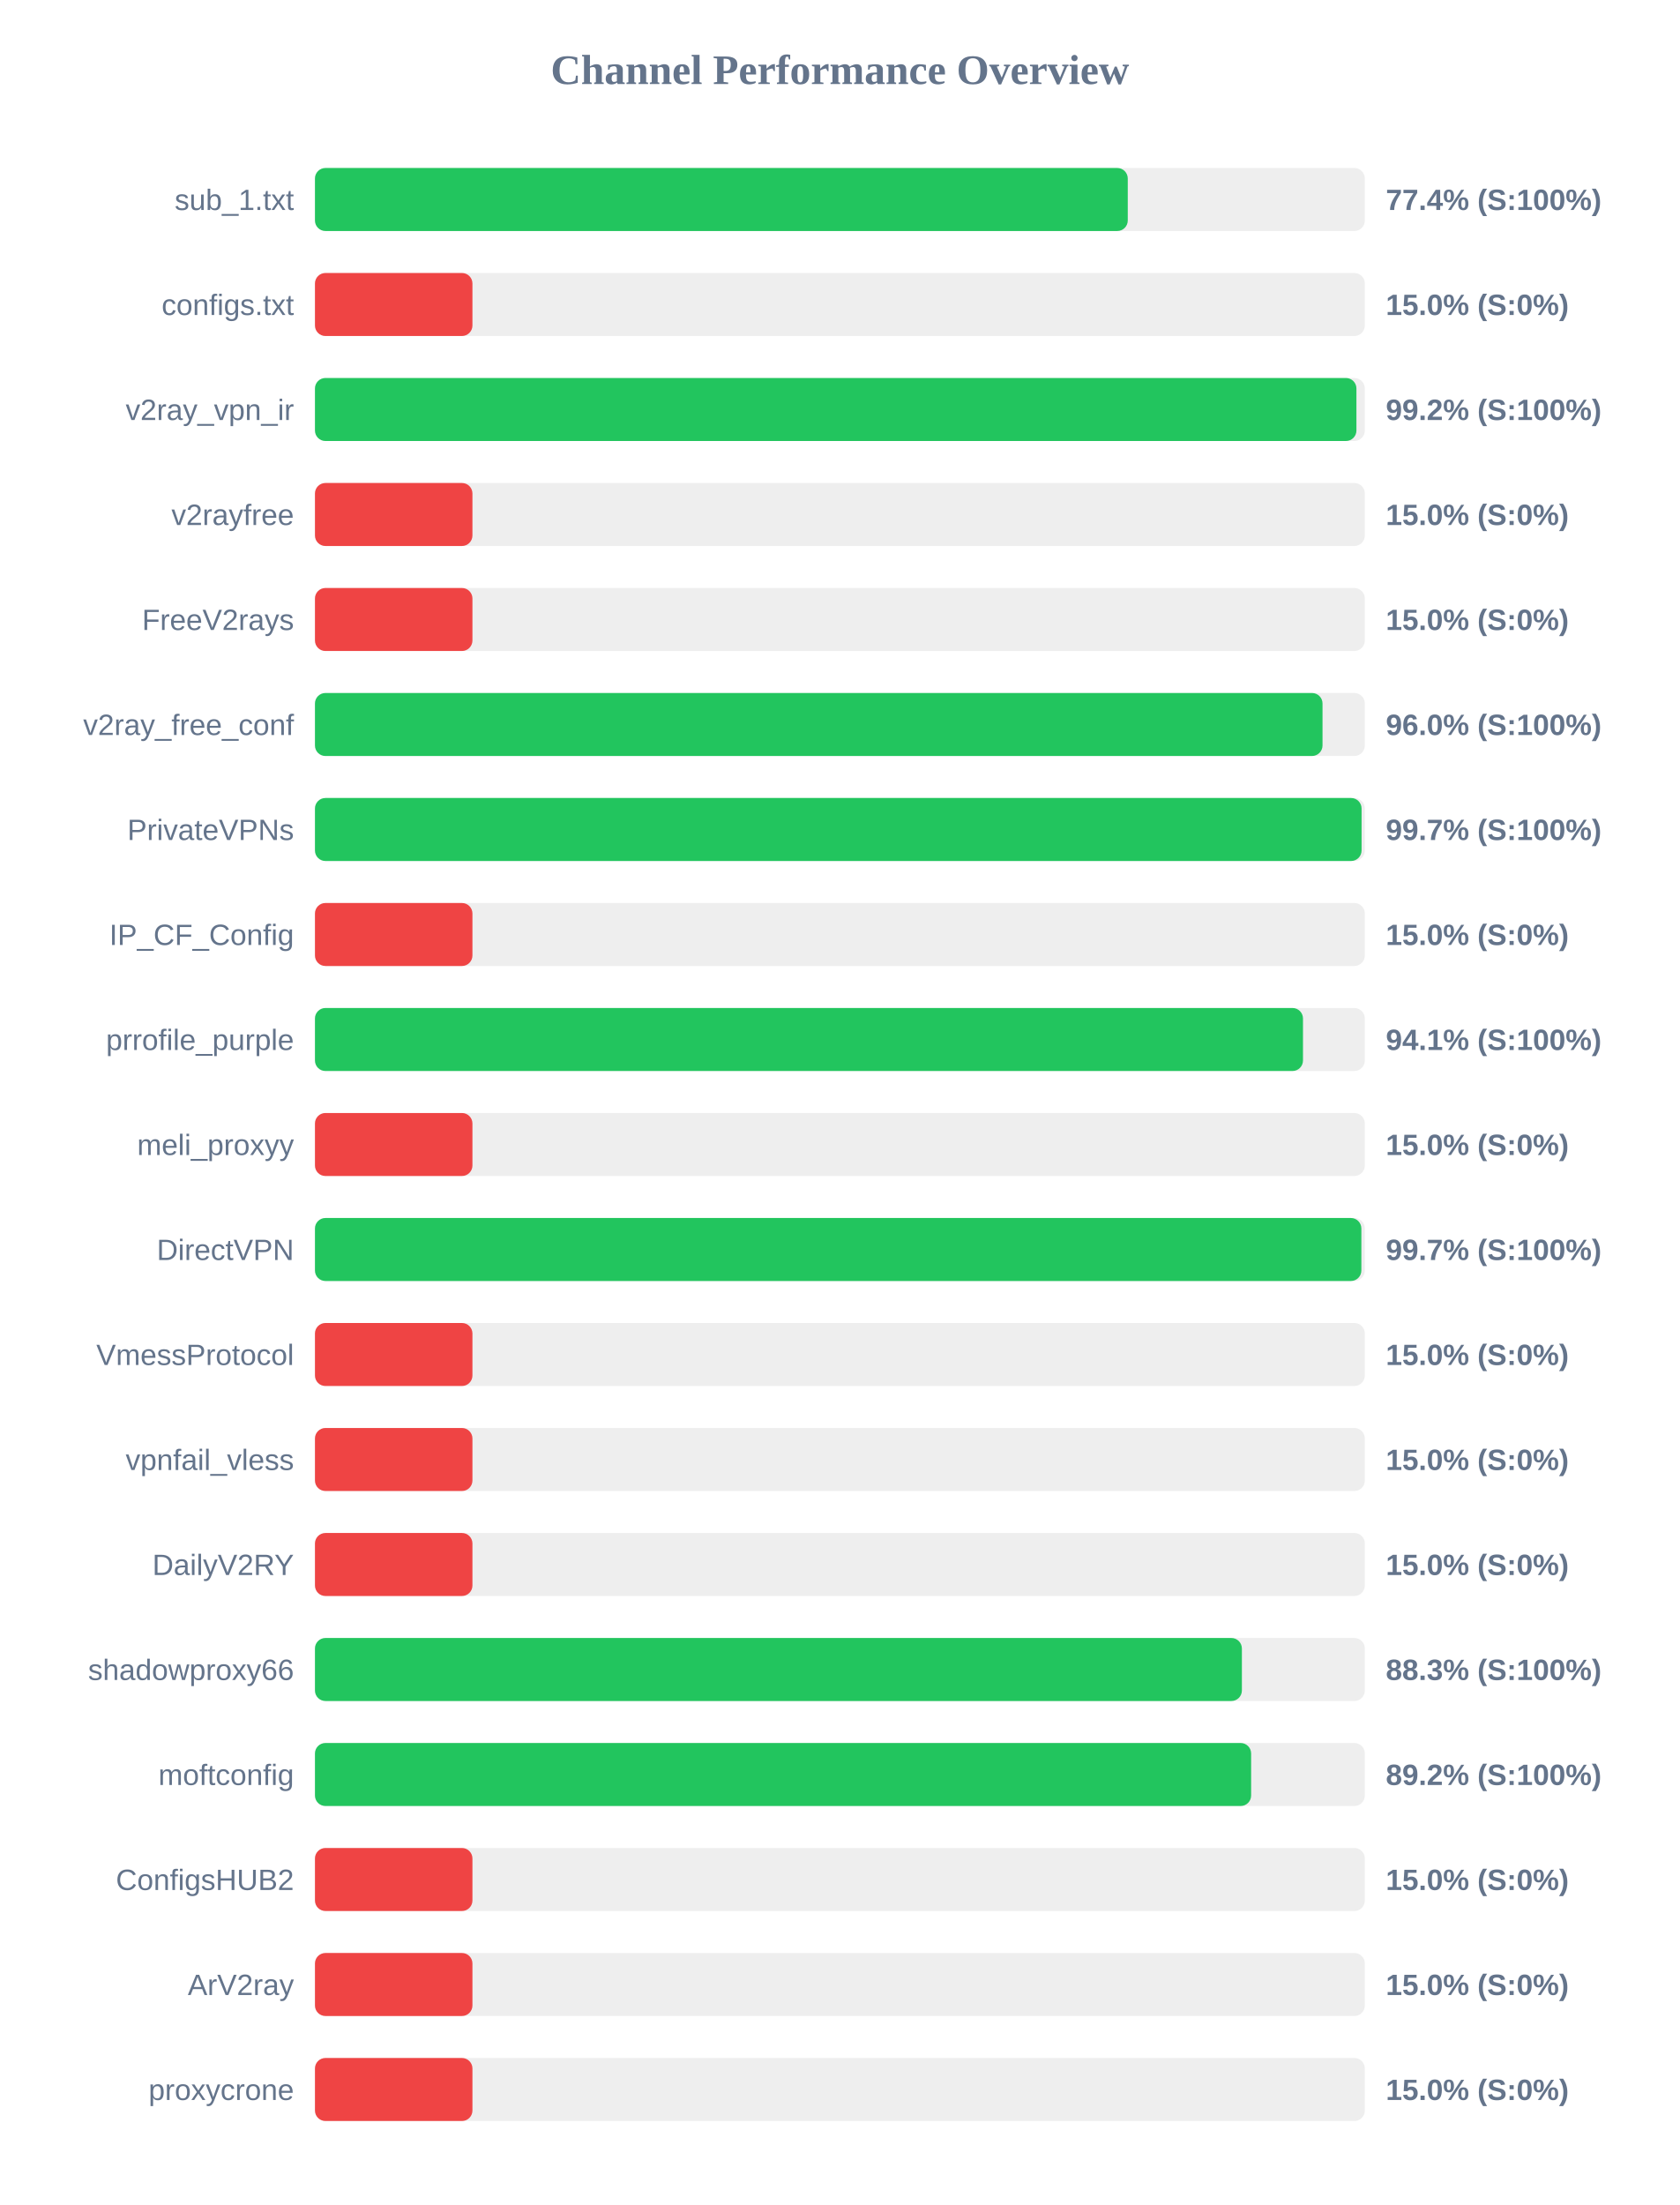
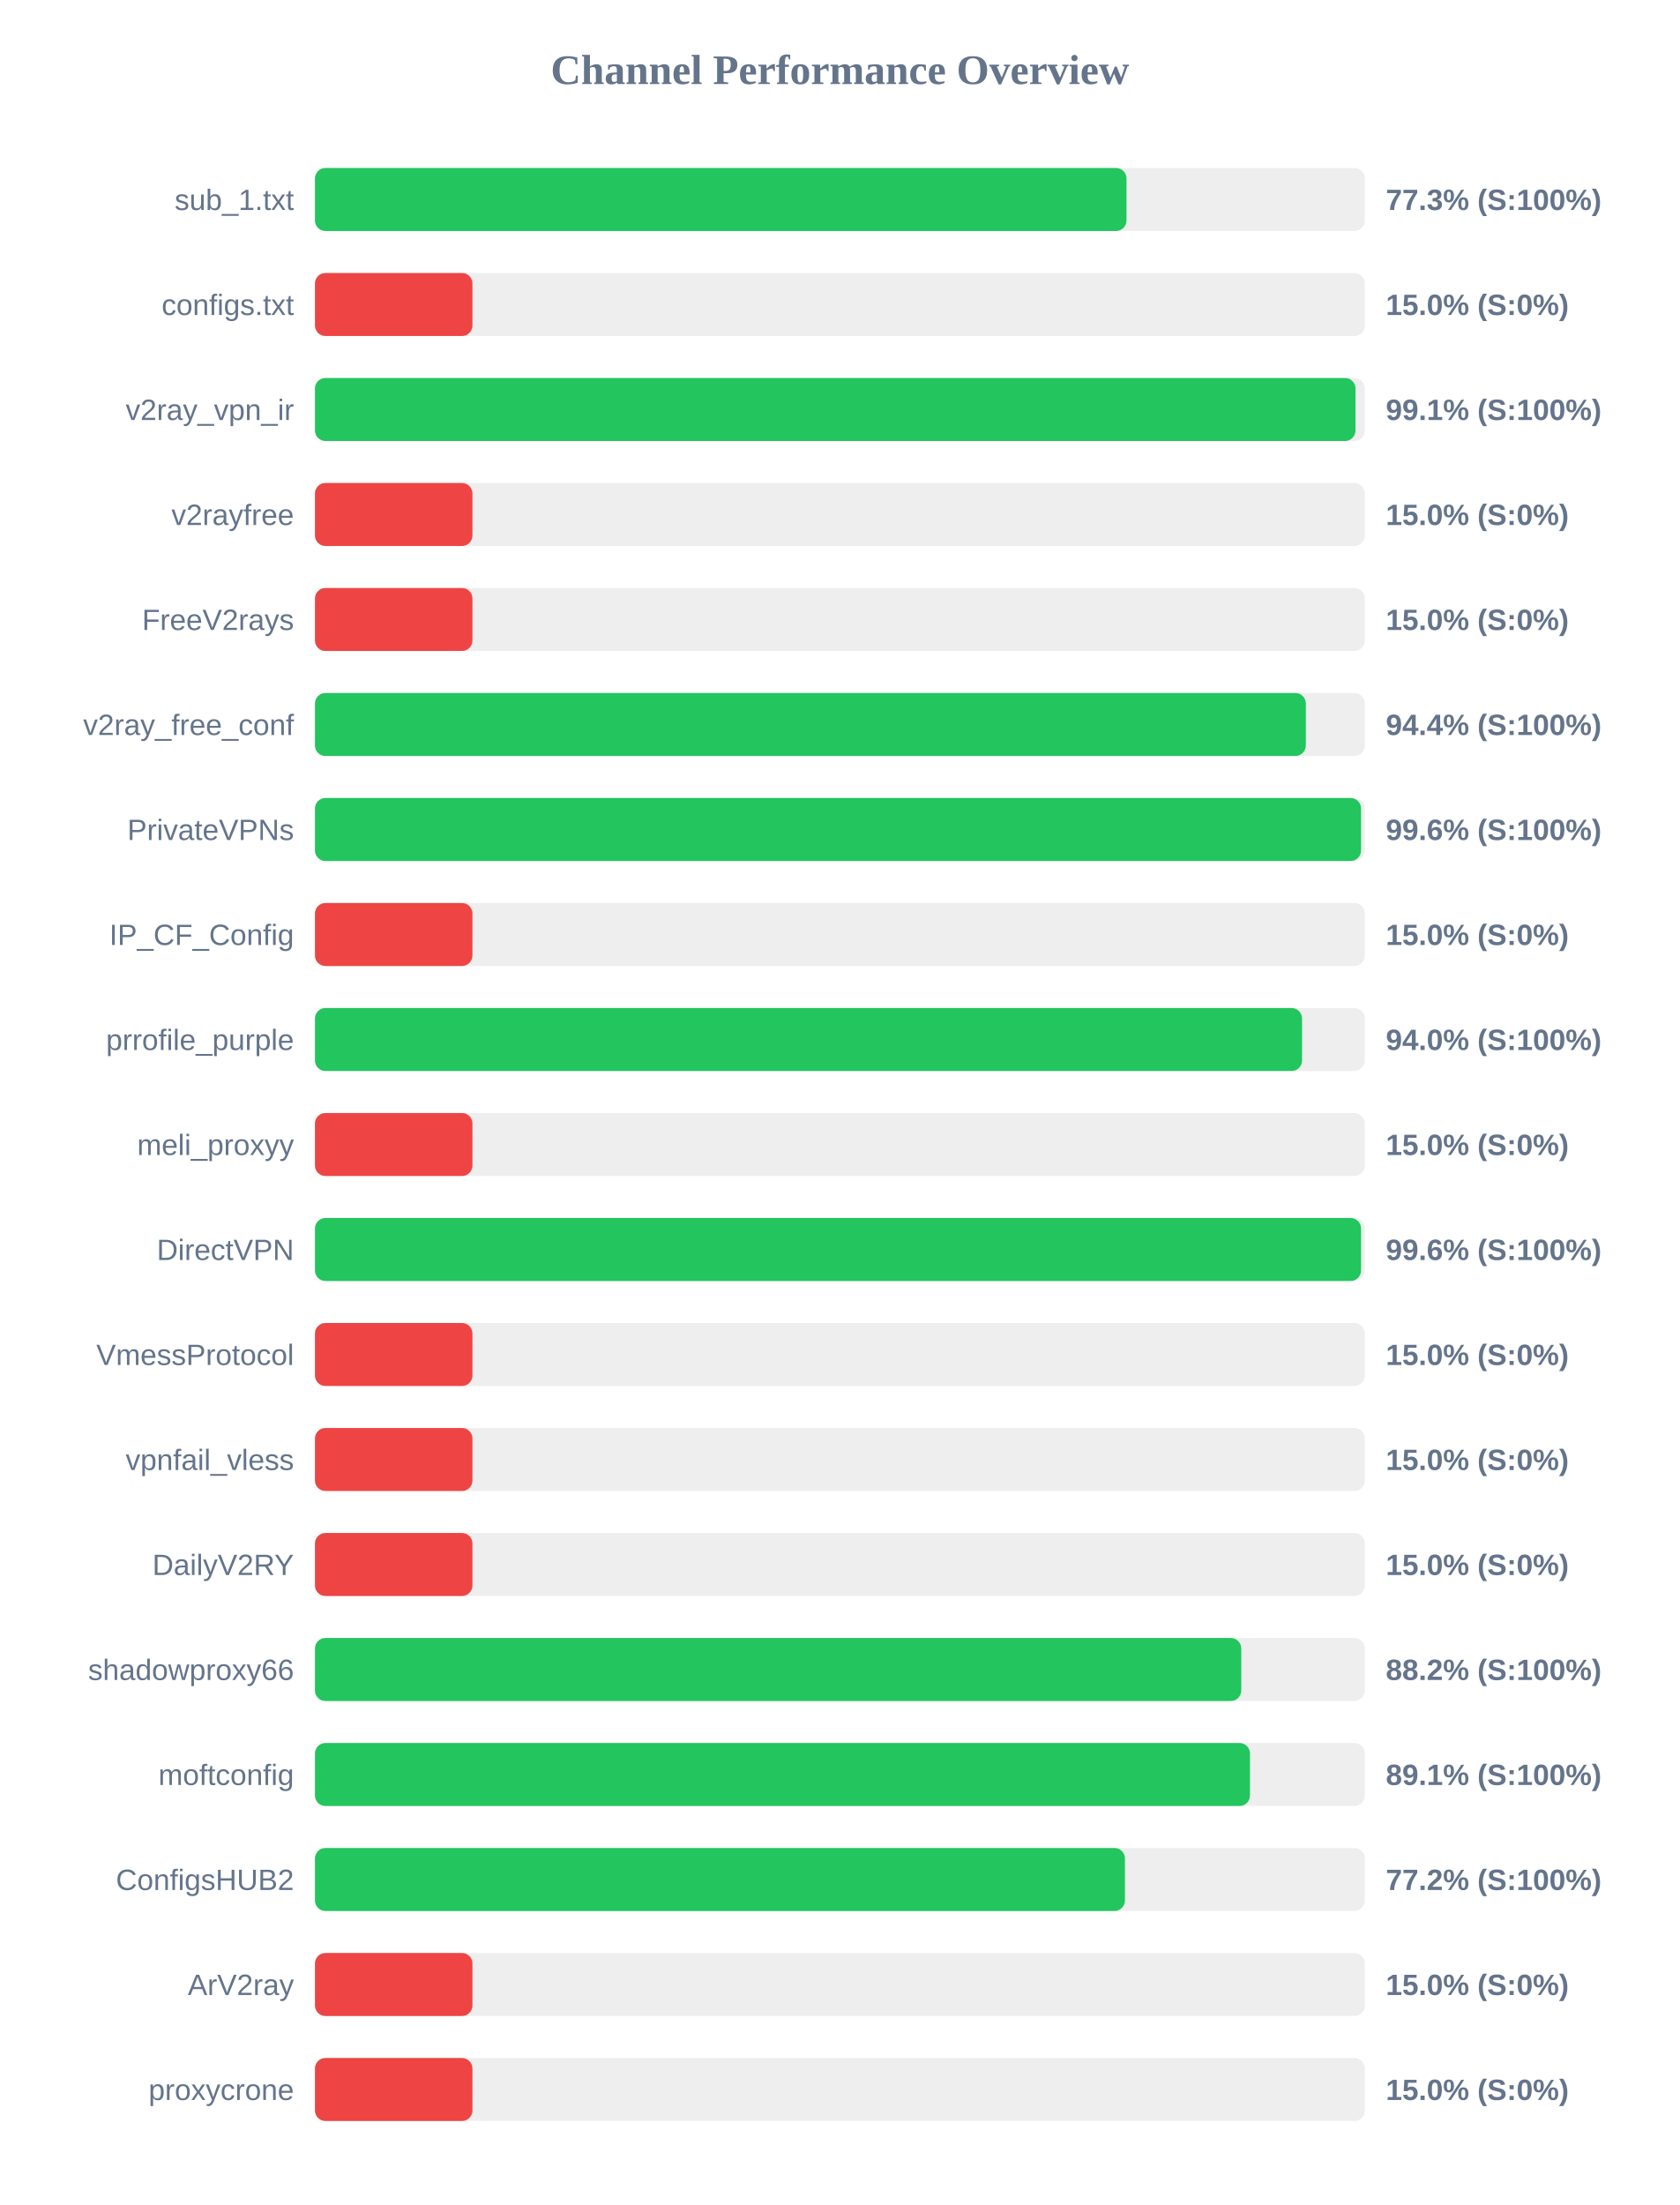
<svg xmlns="http://www.w3.org/2000/svg" width="800" height="1050" version="1.1">
  <style>
        .row { font: 14px Arial; fill: #64748b; }
        .score { font: bold 14px Arial; fill: #64748b; }
    </style>
  <text x="400" y="40" text-anchor="middle" font-size="20px" font-weight="bold" fill="#64748b">Channel Performance Overview</text>
  <rect x="150" y="80" width="500" height="30" fill="#eee" rx="5" />
-   <rect x="150" y="80" width="387.1" height="30" fill="#22c55e" rx="5" />
+   <rect x="150" y="80" width="386.5" height="30" fill="#22c55e" rx="5" />
  <text x="140" y="100" text-anchor="end" class="row">sub_1.txt</text>
-   <text x="660" y="100" text-anchor="start" class="score">77.4% (S:100%)</text>
+   <text x="660" y="100" text-anchor="start" class="score">77.3% (S:100%)</text>
  <rect x="150" y="130" width="500" height="30" fill="#eee" rx="5" />
  <rect x="150" y="130" width="75.0" height="30" fill="#ef4444" rx="5" />
  <text x="140" y="150" text-anchor="end" class="row">configs.txt</text>
  <text x="660" y="150" text-anchor="start" class="score">15.0% (S:0%)</text>
  <rect x="150" y="180" width="500" height="30" fill="#eee" rx="5" />
-   <rect x="150" y="180" width="496.0" height="30" fill="#22c55e" rx="5" />
+   <rect x="150" y="180" width="495.55" height="30" fill="#22c55e" rx="5" />
  <text x="140" y="200" text-anchor="end" class="row">v2ray_vpn_ir</text>
-   <text x="660" y="200" text-anchor="start" class="score">99.2% (S:100%)</text>
+   <text x="660" y="200" text-anchor="start" class="score">99.1% (S:100%)</text>
  <rect x="150" y="230" width="500" height="30" fill="#eee" rx="5" />
  <rect x="150" y="230" width="75.0" height="30" fill="#ef4444" rx="5" />
  <text x="140" y="250" text-anchor="end" class="row">v2rayfree</text>
  <text x="660" y="250" text-anchor="start" class="score">15.0% (S:0%)</text>
  <rect x="150" y="280" width="500" height="30" fill="#eee" rx="5" />
  <rect x="150" y="280" width="75.0" height="30" fill="#ef4444" rx="5" />
  <text x="140" y="300" text-anchor="end" class="row">FreeV2rays</text>
  <text x="660" y="300" text-anchor="start" class="score">15.0% (S:0%)</text>
  <rect x="150" y="330" width="500" height="30" fill="#eee" rx="5" />
-   <rect x="150" y="330" width="479.85" height="30" fill="#22c55e" rx="5" />
+   <rect x="150" y="330" width="471.9" height="30" fill="#22c55e" rx="5" />
  <text x="140" y="350" text-anchor="end" class="row">v2ray_free_conf</text>
-   <text x="660" y="350" text-anchor="start" class="score">96.0% (S:100%)</text>
+   <text x="660" y="350" text-anchor="start" class="score">94.4% (S:100%)</text>
  <rect x="150" y="380" width="500" height="30" fill="#eee" rx="5" />
-   <rect x="150" y="380" width="498.45" height="30" fill="#22c55e" rx="5" />
+   <rect x="150" y="380" width="498.2" height="30" fill="#22c55e" rx="5" />
  <text x="140" y="400" text-anchor="end" class="row">PrivateVPNs</text>
-   <text x="660" y="400" text-anchor="start" class="score">99.7% (S:100%)</text>
+   <text x="660" y="400" text-anchor="start" class="score">99.6% (S:100%)</text>
  <rect x="150" y="430" width="500" height="30" fill="#eee" rx="5" />
  <rect x="150" y="430" width="75.0" height="30" fill="#ef4444" rx="5" />
  <text x="140" y="450" text-anchor="end" class="row">IP_CF_Config</text>
  <text x="660" y="450" text-anchor="start" class="score">15.0% (S:0%)</text>
  <rect x="150" y="480" width="500" height="30" fill="#eee" rx="5" />
-   <rect x="150" y="480" width="470.55" height="30" fill="#22c55e" rx="5" />
+   <rect x="150" y="480" width="470.1" height="30" fill="#22c55e" rx="5" />
  <text x="140" y="500" text-anchor="end" class="row">prrofile_purple</text>
-   <text x="660" y="500" text-anchor="start" class="score">94.1% (S:100%)</text>
+   <text x="660" y="500" text-anchor="start" class="score">94.0% (S:100%)</text>
  <rect x="150" y="530" width="500" height="30" fill="#eee" rx="5" />
  <rect x="150" y="530" width="75.0" height="30" fill="#ef4444" rx="5" />
  <text x="140" y="550" text-anchor="end" class="row">meli_proxyy</text>
  <text x="660" y="550" text-anchor="start" class="score">15.0% (S:0%)</text>
  <rect x="150" y="580" width="500" height="30" fill="#eee" rx="5" />
-   <rect x="150" y="580" width="498.35" height="30" fill="#22c55e" rx="5" />
+   <rect x="150" y="580" width="498.2" height="30" fill="#22c55e" rx="5" />
  <text x="140" y="600" text-anchor="end" class="row">DirectVPN</text>
-   <text x="660" y="600" text-anchor="start" class="score">99.7% (S:100%)</text>
+   <text x="660" y="600" text-anchor="start" class="score">99.6% (S:100%)</text>
  <rect x="150" y="630" width="500" height="30" fill="#eee" rx="5" />
  <rect x="150" y="630" width="75.0" height="30" fill="#ef4444" rx="5" />
  <text x="140" y="650" text-anchor="end" class="row">VmessProtocol</text>
  <text x="660" y="650" text-anchor="start" class="score">15.0% (S:0%)</text>
  <rect x="150" y="680" width="500" height="30" fill="#eee" rx="5" />
  <rect x="150" y="680" width="75.0" height="30" fill="#ef4444" rx="5" />
  <text x="140" y="700" text-anchor="end" class="row">vpnfail_vless</text>
  <text x="660" y="700" text-anchor="start" class="score">15.0% (S:0%)</text>
  <rect x="150" y="730" width="500" height="30" fill="#eee" rx="5" />
  <rect x="150" y="730" width="75.0" height="30" fill="#ef4444" rx="5" />
  <text x="140" y="750" text-anchor="end" class="row">DailyV2RY</text>
  <text x="660" y="750" text-anchor="start" class="score">15.0% (S:0%)</text>
  <rect x="150" y="780" width="500" height="30" fill="#eee" rx="5" />
-   <rect x="150" y="780" width="441.45" height="30" fill="#22c55e" rx="5" />
+   <rect x="150" y="780" width="441.15" height="30" fill="#22c55e" rx="5" />
  <text x="140" y="800" text-anchor="end" class="row">shadowproxy66</text>
-   <text x="660" y="800" text-anchor="start" class="score">88.3% (S:100%)</text>
+   <text x="660" y="800" text-anchor="start" class="score">88.2% (S:100%)</text>
  <rect x="150" y="830" width="500" height="30" fill="#eee" rx="5" />
-   <rect x="150" y="830" width="445.85" height="30" fill="#22c55e" rx="5" />
+   <rect x="150" y="830" width="445.3" height="30" fill="#22c55e" rx="5" />
  <text x="140" y="850" text-anchor="end" class="row">moftconfig</text>
-   <text x="660" y="850" text-anchor="start" class="score">89.2% (S:100%)</text>
+   <text x="660" y="850" text-anchor="start" class="score">89.1% (S:100%)</text>
  <rect x="150" y="880" width="500" height="30" fill="#eee" rx="5" />
-   <rect x="150" y="880" width="75.0" height="30" fill="#ef4444" rx="5" />
+   <rect x="150" y="880" width="385.75" height="30" fill="#22c55e" rx="5" />
  <text x="140" y="900" text-anchor="end" class="row">ConfigsHUB2</text>
-   <text x="660" y="900" text-anchor="start" class="score">15.0% (S:0%)</text>
+   <text x="660" y="900" text-anchor="start" class="score">77.2% (S:100%)</text>
  <rect x="150" y="930" width="500" height="30" fill="#eee" rx="5" />
  <rect x="150" y="930" width="75.0" height="30" fill="#ef4444" rx="5" />
  <text x="140" y="950" text-anchor="end" class="row">ArV2ray</text>
  <text x="660" y="950" text-anchor="start" class="score">15.0% (S:0%)</text>
  <rect x="150" y="980" width="500" height="30" fill="#eee" rx="5" />
  <rect x="150" y="980" width="75.0" height="30" fill="#ef4444" rx="5" />
  <text x="140" y="1000" text-anchor="end" class="row">proxycrone</text>
  <text x="660" y="1000" text-anchor="start" class="score">15.0% (S:0%)</text>
</svg>
